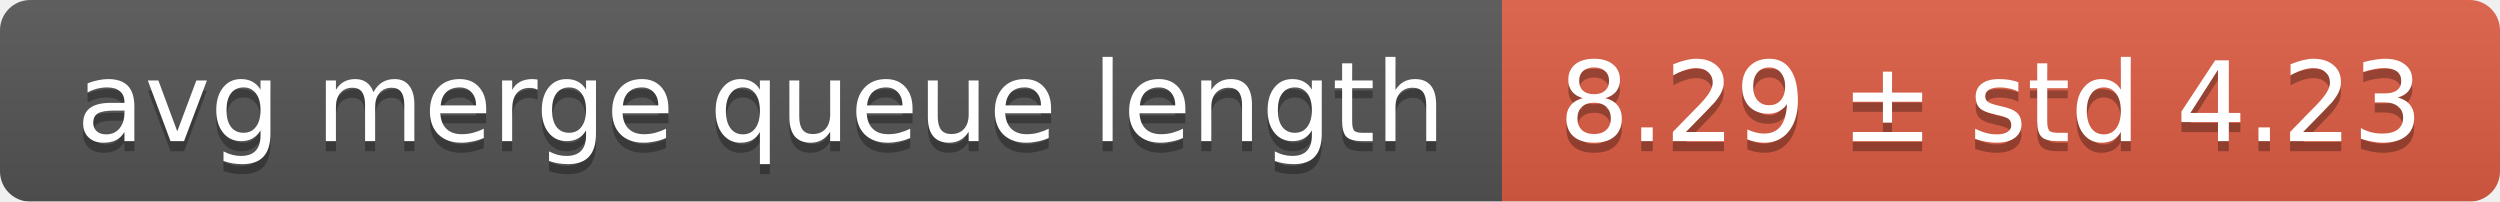
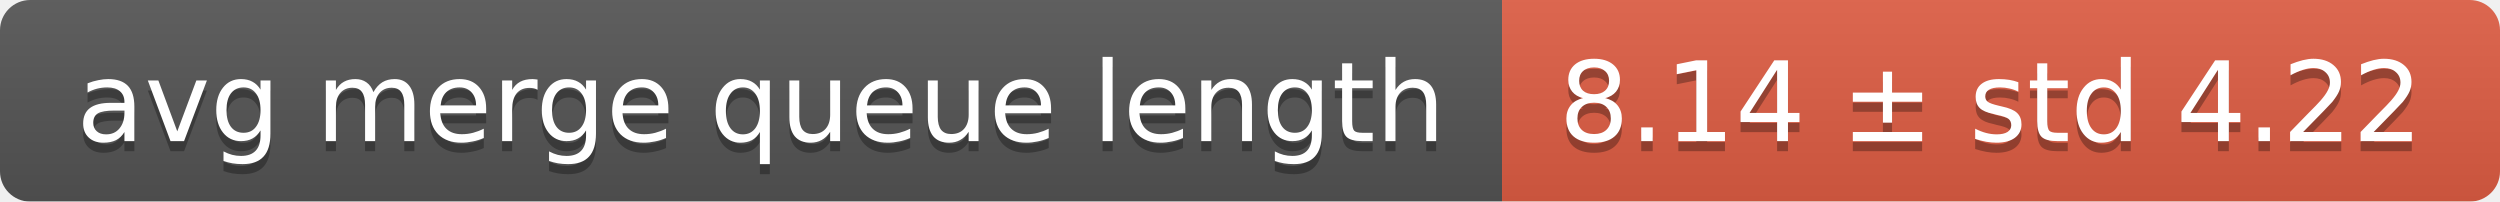
<svg xmlns="http://www.w3.org/2000/svg" width="248" height="20">
  <linearGradient id="smooth" x2="0" y2="100%">
    <stop offset="0" stop-color="#bbb" stop-opacity=".1" />
    <stop offset="1" stop-opacity=".1" />
  </linearGradient>
  <mask id="round">
    <rect width="248" height="20" rx="3" fill="#fff" />
  </mask>
  <g mask="url(#round)">
    <rect width="149" height="20" fill="#555" />
    <rect x="149" width="99" height="20" fill="#e05d44" />
    <rect width="248" height="20" fill="url(#smooth)" />
  </g>
  <g fill="#fff" text-anchor="middle" font-family="DejaVu Sans,Verdana,Geneva,sans-serif" font-size="11">
    <text x="75.5" y="15" fill="#010101" fill-opacity=".3">avg merge queue length</text>
    <text x="75.5" y="14">avg merge queue length</text>
-     <text x="197.5" y="15" fill="#010101" fill-opacity=".3">8.29 ± std 4.23</text>
-     <text x="197.5" y="14">8.29 ± std 4.23</text>
+     <text x="197.5" y="15" fill="#010101" fill-opacity=".3">8.14 ± std 4.22</text>
+     <text x="197.5" y="14">8.14 ± std 4.22</text>
  </g>
</svg>
